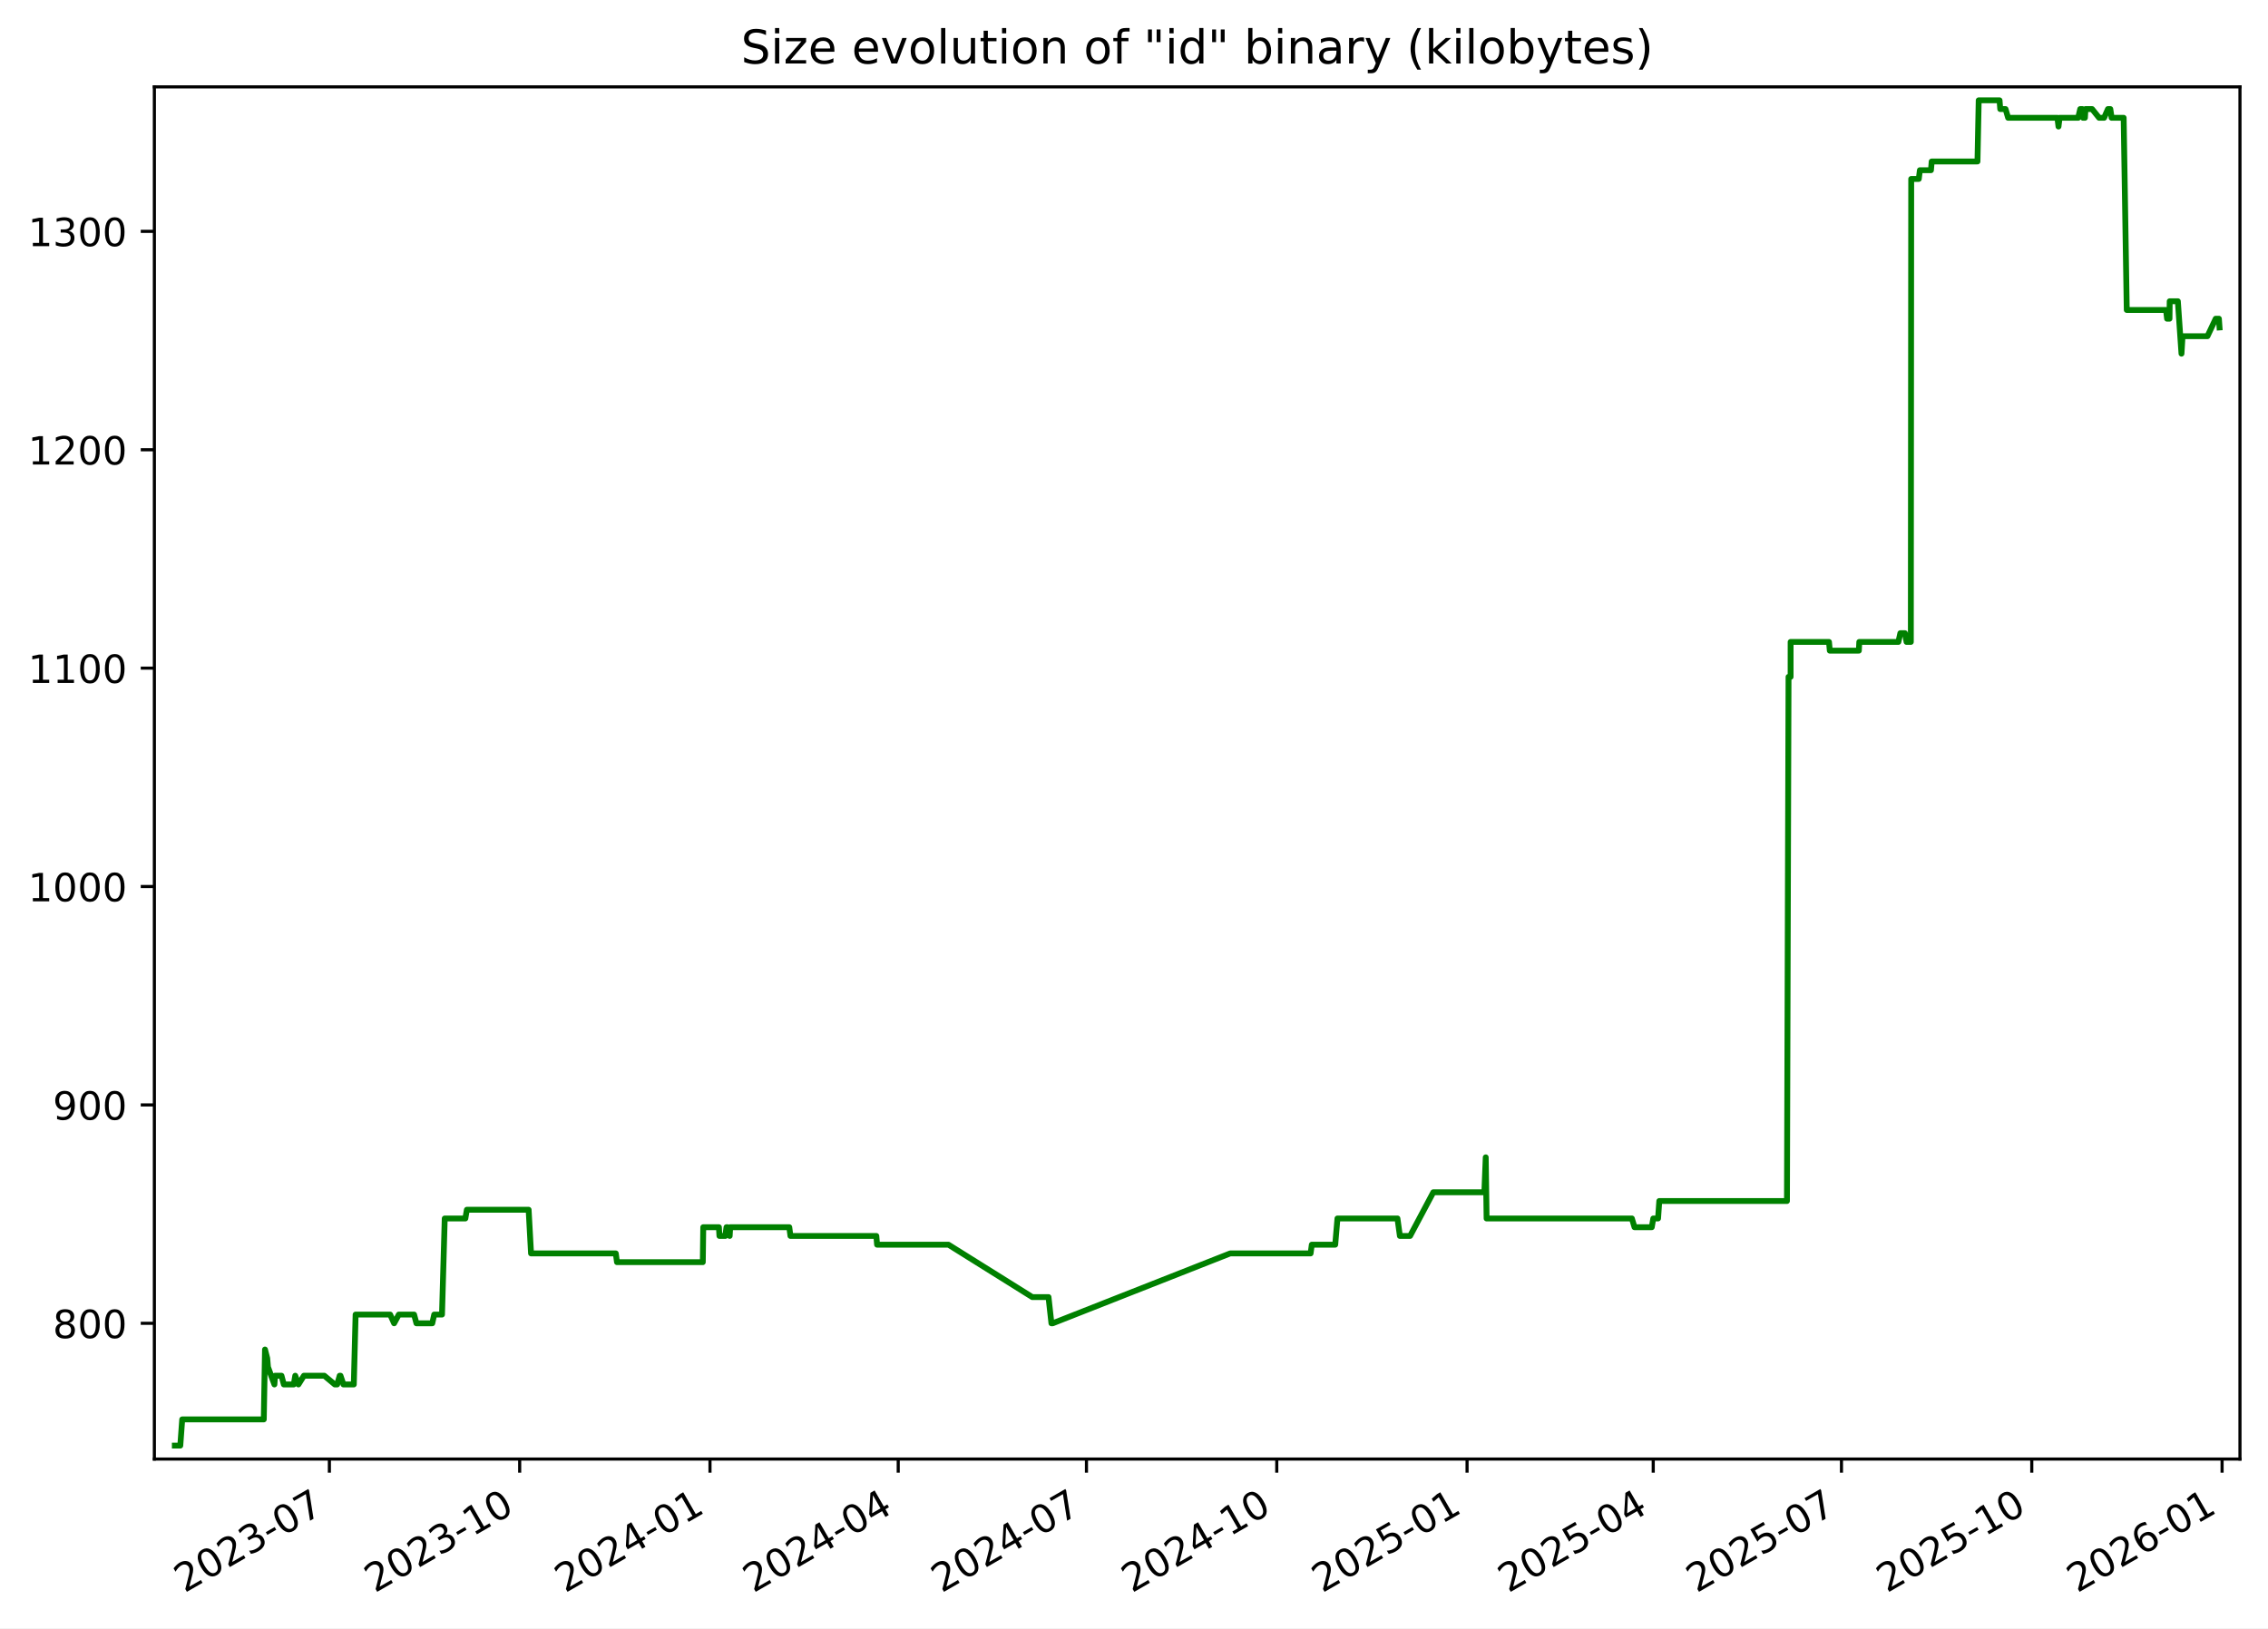
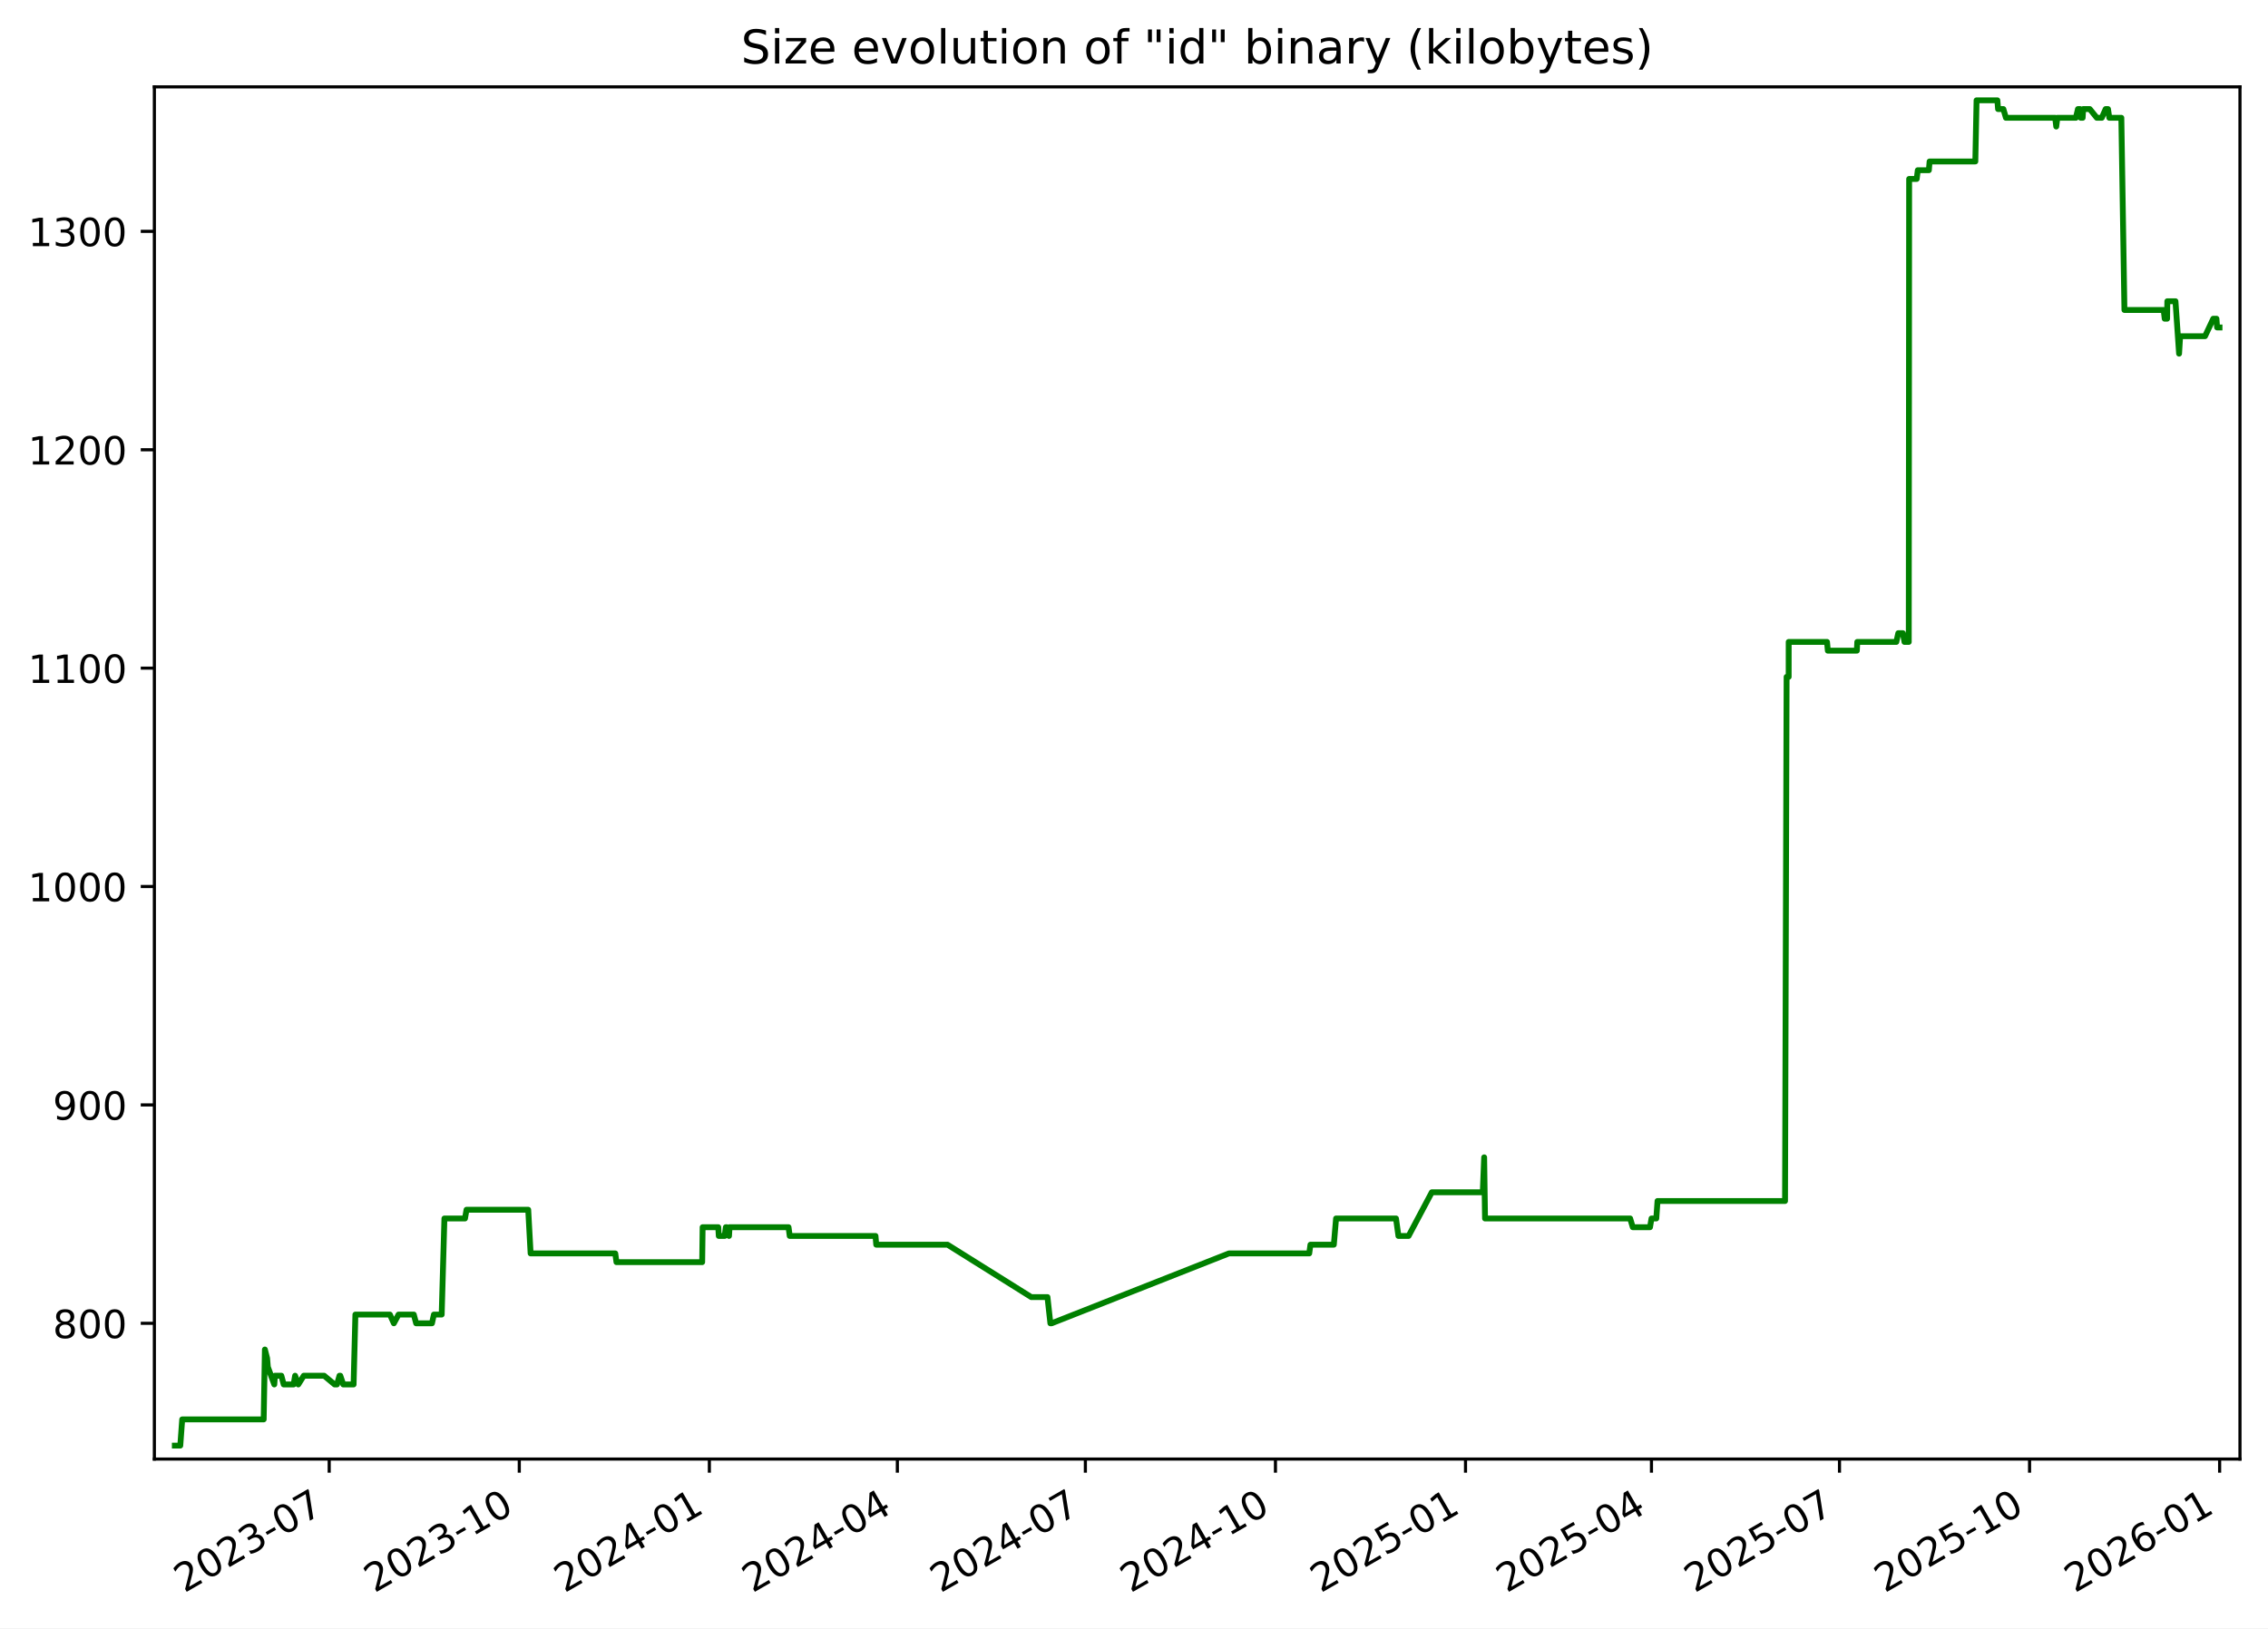
<svg xmlns="http://www.w3.org/2000/svg" xmlns:xlink="http://www.w3.org/1999/xlink" width="582.53pt" height="418.303pt" viewBox="0 0 582.53 418.303" version="1.1">
  <defs>
    <style type="text/css">*{stroke-linejoin: round; stroke-linecap: butt}</style>
  </defs>
  <g id="figure_1">
    <g id="patch_1">
      <path d="M -0 418.303  L 582.53 418.303  L 582.53 0  L -0 0  z " style="fill: #ffffff" />
    </g>
    <g id="axes_1">
      <g id="patch_2">
        <path d="M 39.65 374.83  L 575.33 374.83  L 575.33 22.318  L 39.65 22.318  z " style="fill: #ffffff" />
      </g>
      <g id="matplotlib.axis_1">
        <g id="xtick_1">
          <g id="line2d_1">
            <defs>
-               <path id="m47f95d38cc" d="M 0 0  L 0 3.5  " style="stroke: #000000; stroke-width: 0.8" />
+               <path id="mca773b5152" d="M 0 0  L 0 3.5  " style="stroke: #000000; stroke-width: 0.8" />
            </defs>
            <g>
-               <use xlink:href="#m47f95d38cc" x="84.6" y="374.83" style="stroke: #000000; stroke-width: 0.8" />
+               <use xlink:href="#mca773b5152" x="84.553" y="374.83" style="stroke: #000000; stroke-width: 0.8" />
            </g>
          </g>
          <g id="text_1">
-             <g transform="translate(47.37556 409.302) rotate(-30) scale(0.1 -0.1)">
+             <g transform="translate(47.32821 409.302) rotate(-30) scale(0.1 -0.1)">
              <defs>
                <path id="DejaVuSans-32" d="M 1228 531  L 3431 531  L 3431 0  L 469 0  L 469 531  Q 828 903 1448 1529  Q 2069 2156 2228 2338  Q 2531 2678 2651 2914  Q 2772 3150 2772 3378  Q 2772 3750 2511 3984  Q 2250 4219 1831 4219  Q 1534 4219 1204 4116  Q 875 4013 500 3803  L 500 4441  Q 881 4594 1212 4672  Q 1544 4750 1819 4750  Q 2544 4750 2975 4387  Q 3406 4025 3406 3419  Q 3406 3131 3298 2873  Q 3191 2616 2906 2266  Q 2828 2175 2409 1742  Q 1991 1309 1228 531  z " transform="scale(0.015625)" />
                <path id="DejaVuSans-30" d="M 2034 4250  Q 1547 4250 1301 3770  Q 1056 3291 1056 2328  Q 1056 1369 1301 889  Q 1547 409 2034 409  Q 2525 409 2770 889  Q 3016 1369 3016 2328  Q 3016 3291 2770 3770  Q 2525 4250 2034 4250  z M 2034 4750  Q 2819 4750 3233 4129  Q 3647 3509 3647 2328  Q 3647 1150 3233 529  Q 2819 -91 2034 -91  Q 1250 -91 836 529  Q 422 1150 422 2328  Q 422 3509 836 4129  Q 1250 4750 2034 4750  z " transform="scale(0.015625)" />
                <path id="DejaVuSans-33" d="M 2597 2516  Q 3050 2419 3304 2112  Q 3559 1806 3559 1356  Q 3559 666 3084 287  Q 2609 -91 1734 -91  Q 1441 -91 1130 -33  Q 819 25 488 141  L 488 750  Q 750 597 1062 519  Q 1375 441 1716 441  Q 2309 441 2620 675  Q 2931 909 2931 1356  Q 2931 1769 2642 2001  Q 2353 2234 1838 2234  L 1294 2234  L 1294 2753  L 1863 2753  Q 2328 2753 2575 2939  Q 2822 3125 2822 3475  Q 2822 3834 2567 4026  Q 2313 4219 1838 4219  Q 1578 4219 1281 4162  Q 984 4106 628 3988  L 628 4550  Q 988 4650 1302 4700  Q 1616 4750 1894 4750  Q 2613 4750 3031 4423  Q 3450 4097 3450 3541  Q 3450 3153 3228 2886  Q 3006 2619 2597 2516  z " transform="scale(0.015625)" />
                <path id="DejaVuSans-2d" d="M 313 2009  L 1997 2009  L 1997 1497  L 313 1497  L 313 2009  z " transform="scale(0.015625)" />
                <path id="DejaVuSans-37" d="M 525 4666  L 3525 4666  L 3525 4397  L 1831 0  L 1172 0  L 2766 4134  L 525 4134  L 525 4666  z " transform="scale(0.015625)" />
              </defs>
              <use xlink:href="#DejaVuSans-32" />
              <use xlink:href="#DejaVuSans-30" x="63.623" />
              <use xlink:href="#DejaVuSans-32" x="127.246" />
              <use xlink:href="#DejaVuSans-33" x="190.869" />
              <use xlink:href="#DejaVuSans-2d" x="254.492" />
              <use xlink:href="#DejaVuSans-30" x="290.576" />
              <use xlink:href="#DejaVuSans-37" x="354.199" />
            </g>
          </g>
        </g>
        <g id="xtick_2">
          <g id="line2d_2">
            <g>
-               <use xlink:href="#m47f95d38cc" x="133.479" y="374.83" style="stroke: #000000; stroke-width: 0.8" />
+               <use xlink:href="#mca773b5152" x="133.374" y="374.83" style="stroke: #000000; stroke-width: 0.8" />
            </g>
          </g>
          <g id="text_2">
-             <g transform="translate(96.25463 409.302) rotate(-30) scale(0.1 -0.1)">
+             <g transform="translate(96.14898 409.302) rotate(-30) scale(0.1 -0.1)">
              <defs>
                <path id="DejaVuSans-31" d="M 794 531  L 1825 531  L 1825 4091  L 703 3866  L 703 4441  L 1819 4666  L 2450 4666  L 2450 531  L 3481 531  L 3481 0  L 794 0  L 794 531  z " transform="scale(0.015625)" />
              </defs>
              <use xlink:href="#DejaVuSans-32" />
              <use xlink:href="#DejaVuSans-30" x="63.623" />
              <use xlink:href="#DejaVuSans-32" x="127.246" />
              <use xlink:href="#DejaVuSans-33" x="190.869" />
              <use xlink:href="#DejaVuSans-2d" x="254.492" />
              <use xlink:href="#DejaVuSans-31" x="290.576" />
              <use xlink:href="#DejaVuSans-30" x="354.199" />
            </g>
          </g>
        </g>
        <g id="xtick_3">
          <g id="line2d_3">
            <g>
-               <use xlink:href="#m47f95d38cc" x="182.359" y="374.83" style="stroke: #000000; stroke-width: 0.8" />
+               <use xlink:href="#mca773b5152" x="182.195" y="374.83" style="stroke: #000000; stroke-width: 0.8" />
            </g>
          </g>
          <g id="text_3">
-             <g transform="translate(145.1337 409.302) rotate(-30) scale(0.1 -0.1)">
+             <g transform="translate(144.9698 409.302) rotate(-30) scale(0.1 -0.1)">
              <defs>
                <path id="DejaVuSans-34" d="M 2419 4116  L 825 1625  L 2419 1625  L 2419 4116  z M 2253 4666  L 3047 4666  L 3047 1625  L 3713 1625  L 3713 1100  L 3047 1100  L 3047 0  L 2419 0  L 2419 1100  L 313 1100  L 313 1709  L 2253 4666  z " transform="scale(0.015625)" />
              </defs>
              <use xlink:href="#DejaVuSans-32" />
              <use xlink:href="#DejaVuSans-30" x="63.623" />
              <use xlink:href="#DejaVuSans-32" x="127.246" />
              <use xlink:href="#DejaVuSans-34" x="190.869" />
              <use xlink:href="#DejaVuSans-2d" x="254.492" />
              <use xlink:href="#DejaVuSans-30" x="290.576" />
              <use xlink:href="#DejaVuSans-31" x="354.199" />
            </g>
          </g>
        </g>
        <g id="xtick_4">
          <g id="line2d_4">
            <g>
-               <use xlink:href="#m47f95d38cc" x="230.706" y="374.83" style="stroke: #000000; stroke-width: 0.8" />
+               <use xlink:href="#mca773b5152" x="230.485" y="374.83" style="stroke: #000000; stroke-width: 0.8" />
            </g>
          </g>
          <g id="text_4">
-             <g transform="translate(193.4815 409.302) rotate(-30) scale(0.1 -0.1)">
+             <g transform="translate(193.2599 409.302) rotate(-30) scale(0.1 -0.1)">
              <use xlink:href="#DejaVuSans-32" />
              <use xlink:href="#DejaVuSans-30" x="63.623" />
              <use xlink:href="#DejaVuSans-32" x="127.246" />
              <use xlink:href="#DejaVuSans-34" x="190.869" />
              <use xlink:href="#DejaVuSans-2d" x="254.492" />
              <use xlink:href="#DejaVuSans-30" x="290.576" />
              <use xlink:href="#DejaVuSans-34" x="354.199" />
            </g>
          </g>
        </g>
        <g id="xtick_5">
          <g id="line2d_5">
            <g>
-               <use xlink:href="#m47f95d38cc" x="279.054" y="374.83" style="stroke: #000000; stroke-width: 0.8" />
+               <use xlink:href="#mca773b5152" x="278.775" y="374.83" style="stroke: #000000; stroke-width: 0.8" />
            </g>
          </g>
          <g id="text_5">
-             <g transform="translate(241.8292 409.302) rotate(-30) scale(0.1 -0.1)">
+             <g transform="translate(241.55 409.302) rotate(-30) scale(0.1 -0.1)">
              <use xlink:href="#DejaVuSans-32" />
              <use xlink:href="#DejaVuSans-30" x="63.623" />
              <use xlink:href="#DejaVuSans-32" x="127.246" />
              <use xlink:href="#DejaVuSans-34" x="190.869" />
              <use xlink:href="#DejaVuSans-2d" x="254.492" />
              <use xlink:href="#DejaVuSans-30" x="290.576" />
              <use xlink:href="#DejaVuSans-37" x="354.199" />
            </g>
          </g>
        </g>
        <g id="xtick_6">
          <g id="line2d_6">
            <g>
-               <use xlink:href="#m47f95d38cc" x="327.933" y="374.83" style="stroke: #000000; stroke-width: 0.8" />
+               <use xlink:href="#mca773b5152" x="327.596" y="374.83" style="stroke: #000000; stroke-width: 0.8" />
            </g>
          </g>
          <g id="text_6">
-             <g transform="translate(290.7083 409.302) rotate(-30) scale(0.1 -0.1)">
+             <g transform="translate(290.3707 409.302) rotate(-30) scale(0.1 -0.1)">
              <use xlink:href="#DejaVuSans-32" />
              <use xlink:href="#DejaVuSans-30" x="63.623" />
              <use xlink:href="#DejaVuSans-32" x="127.246" />
              <use xlink:href="#DejaVuSans-34" x="190.869" />
              <use xlink:href="#DejaVuSans-2d" x="254.492" />
              <use xlink:href="#DejaVuSans-31" x="290.576" />
              <use xlink:href="#DejaVuSans-30" x="354.199" />
            </g>
          </g>
        </g>
        <g id="xtick_7">
          <g id="line2d_7">
            <g>
-               <use xlink:href="#m47f95d38cc" x="376.812" y="374.83" style="stroke: #000000; stroke-width: 0.8" />
+               <use xlink:href="#mca773b5152" x="376.416" y="374.83" style="stroke: #000000; stroke-width: 0.8" />
            </g>
          </g>
          <g id="text_7">
-             <g transform="translate(339.5874 409.302) rotate(-30) scale(0.1 -0.1)">
+             <g transform="translate(339.1915 409.302) rotate(-30) scale(0.1 -0.1)">
              <defs>
                <path id="DejaVuSans-35" d="M 691 4666  L 3169 4666  L 3169 4134  L 1269 4134  L 1269 2991  Q 1406 3038 1543 3061  Q 1681 3084 1819 3084  Q 2600 3084 3056 2656  Q 3513 2228 3513 1497  Q 3513 744 3044 326  Q 2575 -91 1722 -91  Q 1428 -91 1123 -41  Q 819 9 494 109  L 494 744  Q 775 591 1075 516  Q 1375 441 1709 441  Q 2250 441 2565 725  Q 2881 1009 2881 1497  Q 2881 1984 2565 2268  Q 2250 2553 1709 2553  Q 1456 2553 1204 2497  Q 953 2441 691 2322  L 691 4666  z " transform="scale(0.015625)" />
              </defs>
              <use xlink:href="#DejaVuSans-32" />
              <use xlink:href="#DejaVuSans-30" x="63.623" />
              <use xlink:href="#DejaVuSans-32" x="127.246" />
              <use xlink:href="#DejaVuSans-35" x="190.869" />
              <use xlink:href="#DejaVuSans-2d" x="254.492" />
              <use xlink:href="#DejaVuSans-30" x="290.576" />
              <use xlink:href="#DejaVuSans-31" x="354.199" />
            </g>
          </g>
        </g>
        <g id="xtick_8">
          <g id="line2d_8">
            <g>
-               <use xlink:href="#m47f95d38cc" x="424.629" y="374.83" style="stroke: #000000; stroke-width: 0.8" />
+               <use xlink:href="#mca773b5152" x="424.176" y="374.83" style="stroke: #000000; stroke-width: 0.8" />
            </g>
          </g>
          <g id="text_8">
-             <g transform="translate(387.4039 409.302) rotate(-30) scale(0.1 -0.1)">
+             <g transform="translate(386.951 409.302) rotate(-30) scale(0.1 -0.1)">
              <use xlink:href="#DejaVuSans-32" />
              <use xlink:href="#DejaVuSans-30" x="63.623" />
              <use xlink:href="#DejaVuSans-32" x="127.246" />
              <use xlink:href="#DejaVuSans-35" x="190.869" />
              <use xlink:href="#DejaVuSans-2d" x="254.492" />
              <use xlink:href="#DejaVuSans-30" x="290.576" />
              <use xlink:href="#DejaVuSans-34" x="354.199" />
            </g>
          </g>
        </g>
        <g id="xtick_9">
          <g id="line2d_9">
            <g>
-               <use xlink:href="#m47f95d38cc" x="472.976" y="374.83" style="stroke: #000000; stroke-width: 0.8" />
+               <use xlink:href="#mca773b5152" x="472.466" y="374.83" style="stroke: #000000; stroke-width: 0.8" />
            </g>
          </g>
          <g id="text_9">
-             <g transform="translate(435.7516 409.302) rotate(-30) scale(0.1 -0.1)">
+             <g transform="translate(435.2411 409.302) rotate(-30) scale(0.1 -0.1)">
              <use xlink:href="#DejaVuSans-32" />
              <use xlink:href="#DejaVuSans-30" x="63.623" />
              <use xlink:href="#DejaVuSans-32" x="127.246" />
              <use xlink:href="#DejaVuSans-35" x="190.869" />
              <use xlink:href="#DejaVuSans-2d" x="254.492" />
              <use xlink:href="#DejaVuSans-30" x="290.576" />
              <use xlink:href="#DejaVuSans-37" x="354.199" />
            </g>
          </g>
        </g>
        <g id="xtick_10">
          <g id="line2d_10">
            <g>
-               <use xlink:href="#m47f95d38cc" x="521.856" y="374.83" style="stroke: #000000; stroke-width: 0.8" />
+               <use xlink:href="#mca773b5152" x="521.287" y="374.83" style="stroke: #000000; stroke-width: 0.8" />
            </g>
          </g>
          <g id="text_10">
-             <g transform="translate(484.6307 409.302) rotate(-30) scale(0.1 -0.1)">
+             <g transform="translate(484.0618 409.302) rotate(-30) scale(0.1 -0.1)">
              <use xlink:href="#DejaVuSans-32" />
              <use xlink:href="#DejaVuSans-30" x="63.623" />
              <use xlink:href="#DejaVuSans-32" x="127.246" />
              <use xlink:href="#DejaVuSans-35" x="190.869" />
              <use xlink:href="#DejaVuSans-2d" x="254.492" />
              <use xlink:href="#DejaVuSans-31" x="290.576" />
              <use xlink:href="#DejaVuSans-30" x="354.199" />
            </g>
          </g>
        </g>
        <g id="xtick_11">
          <g id="line2d_11">
            <g>
-               <use xlink:href="#m47f95d38cc" x="570.735" y="374.83" style="stroke: #000000; stroke-width: 0.8" />
+               <use xlink:href="#mca773b5152" x="570.107" y="374.83" style="stroke: #000000; stroke-width: 0.8" />
            </g>
          </g>
          <g id="text_11">
-             <g transform="translate(533.5098 409.302) rotate(-30) scale(0.1 -0.1)">
+             <g transform="translate(532.8826 409.302) rotate(-30) scale(0.1 -0.1)">
              <defs>
                <path id="DejaVuSans-36" d="M 2113 2584  Q 1688 2584 1439 2293  Q 1191 2003 1191 1497  Q 1191 994 1439 701  Q 1688 409 2113 409  Q 2538 409 2786 701  Q 3034 994 3034 1497  Q 3034 2003 2786 2293  Q 2538 2584 2113 2584  z M 3366 4563  L 3366 3988  Q 3128 4100 2886 4159  Q 2644 4219 2406 4219  Q 1781 4219 1451 3797  Q 1122 3375 1075 2522  Q 1259 2794 1537 2939  Q 1816 3084 2150 3084  Q 2853 3084 3261 2657  Q 3669 2231 3669 1497  Q 3669 778 3244 343  Q 2819 -91 2113 -91  Q 1303 -91 875 529  Q 447 1150 447 2328  Q 447 3434 972 4092  Q 1497 4750 2381 4750  Q 2619 4750 2861 4703  Q 3103 4656 3366 4563  z " transform="scale(0.015625)" />
              </defs>
              <use xlink:href="#DejaVuSans-32" />
              <use xlink:href="#DejaVuSans-30" x="63.623" />
              <use xlink:href="#DejaVuSans-32" x="127.246" />
              <use xlink:href="#DejaVuSans-36" x="190.869" />
              <use xlink:href="#DejaVuSans-2d" x="254.492" />
              <use xlink:href="#DejaVuSans-30" x="290.576" />
              <use xlink:href="#DejaVuSans-31" x="354.199" />
            </g>
          </g>
        </g>
      </g>
      <g id="matplotlib.axis_2">
        <g id="ytick_1">
          <g id="line2d_12">
            <defs>
-               <path id="m898b6bce3f" d="M 0 0  L -3.5 0  " style="stroke: #000000; stroke-width: 0.8" />
+               <path id="m92d14050db" d="M 0 0  L -3.5 0  " style="stroke: #000000; stroke-width: 0.8" />
            </defs>
            <g>
-               <use xlink:href="#m898b6bce3f" x="39.65" y="339.956" style="stroke: #000000; stroke-width: 0.8" />
+               <use xlink:href="#m92d14050db" x="39.65" y="339.956" style="stroke: #000000; stroke-width: 0.8" />
            </g>
          </g>
          <g id="text_12">
            <g transform="translate(13.5625 343.7552) scale(0.1 -0.1)">
              <defs>
                <path id="DejaVuSans-38" d="M 2034 2216  Q 1584 2216 1326 1975  Q 1069 1734 1069 1313  Q 1069 891 1326 650  Q 1584 409 2034 409  Q 2484 409 2743 651  Q 3003 894 3003 1313  Q 3003 1734 2745 1975  Q 2488 2216 2034 2216  z M 1403 2484  Q 997 2584 770 2862  Q 544 3141 544 3541  Q 544 4100 942 4425  Q 1341 4750 2034 4750  Q 2731 4750 3128 4425  Q 3525 4100 3525 3541  Q 3525 3141 3298 2862  Q 3072 2584 2669 2484  Q 3125 2378 3379 2068  Q 3634 1759 3634 1313  Q 3634 634 3220 271  Q 2806 -91 2034 -91  Q 1263 -91 848 271  Q 434 634 434 1313  Q 434 1759 690 2068  Q 947 2378 1403 2484  z M 1172 3481  Q 1172 3119 1398 2916  Q 1625 2713 2034 2713  Q 2441 2713 2670 2916  Q 2900 3119 2900 3481  Q 2900 3844 2670 4047  Q 2441 4250 2034 4250  Q 1625 4250 1398 4047  Q 1172 3844 1172 3481  z " transform="scale(0.015625)" />
              </defs>
              <use xlink:href="#DejaVuSans-38" />
              <use xlink:href="#DejaVuSans-30" x="63.623" />
              <use xlink:href="#DejaVuSans-30" x="127.246" />
            </g>
          </g>
        </g>
        <g id="ytick_2">
          <g id="line2d_13">
            <g>
-               <use xlink:href="#m898b6bce3f" x="39.65" y="283.852" style="stroke: #000000; stroke-width: 0.8" />
+               <use xlink:href="#m92d14050db" x="39.65" y="283.852" style="stroke: #000000; stroke-width: 0.8" />
            </g>
          </g>
          <g id="text_13">
            <g transform="translate(13.5625 287.6513) scale(0.1 -0.1)">
              <defs>
                <path id="DejaVuSans-39" d="M 703 97  L 703 672  Q 941 559 1184 500  Q 1428 441 1663 441  Q 2288 441 2617 861  Q 2947 1281 2994 2138  Q 2813 1869 2534 1725  Q 2256 1581 1919 1581  Q 1219 1581 811 2004  Q 403 2428 403 3163  Q 403 3881 828 4315  Q 1253 4750 1959 4750  Q 2769 4750 3195 4129  Q 3622 3509 3622 2328  Q 3622 1225 3098 567  Q 2575 -91 1691 -91  Q 1453 -91 1209 -44  Q 966 3 703 97  z M 1959 2075  Q 2384 2075 2632 2365  Q 2881 2656 2881 3163  Q 2881 3666 2632 3958  Q 2384 4250 1959 4250  Q 1534 4250 1286 3958  Q 1038 3666 1038 3163  Q 1038 2656 1286 2365  Q 1534 2075 1959 2075  z " transform="scale(0.015625)" />
              </defs>
              <use xlink:href="#DejaVuSans-39" />
              <use xlink:href="#DejaVuSans-30" x="63.623" />
              <use xlink:href="#DejaVuSans-30" x="127.246" />
            </g>
          </g>
        </g>
        <g id="ytick_3">
          <g id="line2d_14">
            <g>
-               <use xlink:href="#m898b6bce3f" x="39.65" y="227.748" style="stroke: #000000; stroke-width: 0.8" />
+               <use xlink:href="#m92d14050db" x="39.65" y="227.748" style="stroke: #000000; stroke-width: 0.8" />
            </g>
          </g>
          <g id="text_14">
            <g transform="translate(7.2 231.5474) scale(0.1 -0.1)">
              <use xlink:href="#DejaVuSans-31" />
              <use xlink:href="#DejaVuSans-30" x="63.623" />
              <use xlink:href="#DejaVuSans-30" x="127.246" />
              <use xlink:href="#DejaVuSans-30" x="190.869" />
            </g>
          </g>
        </g>
        <g id="ytick_4">
          <g id="line2d_15">
            <g>
-               <use xlink:href="#m898b6bce3f" x="39.65" y="171.644" style="stroke: #000000; stroke-width: 0.8" />
+               <use xlink:href="#m92d14050db" x="39.65" y="171.644" style="stroke: #000000; stroke-width: 0.8" />
            </g>
          </g>
          <g id="text_15">
            <g transform="translate(7.2 175.4435) scale(0.1 -0.1)">
              <use xlink:href="#DejaVuSans-31" />
              <use xlink:href="#DejaVuSans-31" x="63.623" />
              <use xlink:href="#DejaVuSans-30" x="127.246" />
              <use xlink:href="#DejaVuSans-30" x="190.869" />
            </g>
          </g>
        </g>
        <g id="ytick_5">
          <g id="line2d_16">
            <g>
-               <use xlink:href="#m898b6bce3f" x="39.65" y="115.54" style="stroke: #000000; stroke-width: 0.8" />
+               <use xlink:href="#m92d14050db" x="39.65" y="115.54" style="stroke: #000000; stroke-width: 0.8" />
            </g>
          </g>
          <g id="text_16">
            <g transform="translate(7.2 119.3396) scale(0.1 -0.1)">
              <use xlink:href="#DejaVuSans-31" />
              <use xlink:href="#DejaVuSans-32" x="63.623" />
              <use xlink:href="#DejaVuSans-30" x="127.246" />
              <use xlink:href="#DejaVuSans-30" x="190.869" />
            </g>
          </g>
        </g>
        <g id="ytick_6">
          <g id="line2d_17">
            <g>
-               <use xlink:href="#m898b6bce3f" x="39.65" y="59.436" style="stroke: #000000; stroke-width: 0.8" />
+               <use xlink:href="#m92d14050db" x="39.65" y="59.436" style="stroke: #000000; stroke-width: 0.8" />
            </g>
          </g>
          <g id="text_17">
            <g transform="translate(7.2 63.23568) scale(0.1 -0.1)">
              <use xlink:href="#DejaVuSans-31" />
              <use xlink:href="#DejaVuSans-33" x="63.623" />
              <use xlink:href="#DejaVuSans-30" x="127.246" />
              <use xlink:href="#DejaVuSans-30" x="190.869" />
            </g>
          </g>
        </g>
      </g>
      <g id="line2d_18">
-         <path d="M 44.902 371.374  L 46.308 371.374  L 46.8 364.642  L 67.755 364.642  L 68.066 346.688  L 68.636 348.933  L 68.825 351.177  L 70.481 355.665  L 70.643 353.421  L 72.299 353.421  L 72.901 355.665  L 75.453 355.665  L 75.836 353.421  L 76.654 355.665  L 78.061 353.421  L 83.3 353.421  L 85.993 355.665  L 86.609 355.665  L 87.248 353.421  L 87.456 353.421  L 88.215 355.665  L 90.875 355.665  L 91.337 337.712  L 100.209 337.712  L 101.228 339.956  L 102.432 337.712  L 106.356 337.712  L 106.958 339.956  L 111.027 339.956  L 111.525 337.712  L 113.528 337.712  L 114.228 313.026  L 119.523 313.026  L 119.913 310.782  L 135.78 310.782  L 136.396 322.003  L 158.168 322.003  L 158.472 324.247  L 180.515 324.247  L 180.629 315.27  L 184.655 315.27  L 184.785 317.514  L 186.307 317.514  L 186.593 315.27  L 186.863 315.27  L 187.416 317.514  L 187.551 315.27  L 202.726 315.27  L 203.024 317.514  L 225.085 317.514  L 225.274 319.759  L 243.607 319.759  L 265.14 333.223  L 269.308 333.223  L 270.056 339.956  L 270.38 339.956  L 315.971 322.003  L 336.623 322.003  L 336.933 319.759  L 342.947 319.759  L 343.521 313.026  L 358.935 313.026  L 359.559 317.514  L 362.175 317.514  L 368.142 306.294  L 381.251 306.294  L 381.606 297.317  L 381.829 313.026  L 419.147 313.026  L 419.819 315.27  L 424.255 315.27  L 424.638 313.026  L 425.871 313.026  L 426.184 308.538  L 458.977 308.538  L 459.381 173.888  L 459.912 173.888  L 459.917 164.912  L 469.774 164.912  L 469.98 167.156  L 477.445 167.156  L 477.552 164.912  L 487.594 164.912  L 488.096 162.668  L 489.28 162.668  L 489.691 164.912  L 490.795 164.912  L 490.89 45.972  L 492.835 45.972  L 493.115 43.727  L 495.965 43.727  L 496.147 41.483  L 507.91 41.483  L 508.226 25.774  L 513.58 25.774  L 513.755 28.018  L 515.121 28.018  L 515.78 30.262  L 528.443 30.262  L 528.719 32.507  L 529.001 30.262  L 533.77 30.262  L 534.297 28.018  L 534.87 28.018  L 535.02 30.262  L 535.509 30.262  L 535.637 28.018  L 537.348 28.018  L 539.152 30.262  L 540.432 30.262  L 541.419 28.018  L 542.031 28.018  L 542.364 30.262  L 545.457 30.262  L 546.252 79.634  L 556.344 79.634  L 556.607 81.878  L 557.228 81.878  L 557.282 77.39  L 559.378 77.39  L 560.308 90.855  L 560.577 86.366  L 566.977 86.366  L 569.096 81.878  L 569.919 81.878  L 570.078 84.122  L 570.078 84.122  " clip-path="url(#p0b3a0a0934)" style="fill: none; stroke: #008000; stroke-width: 1.5; stroke-linecap: square" />
+         <path d="M 44.902 371.374  L 46.307 371.374  L 46.798 364.642  L 67.727 364.642  L 68.038 346.688  L 68.608 348.933  L 68.796 351.177  L 70.45 355.665  L 70.613 353.421  L 72.266 353.421  L 72.867 355.665  L 75.417 355.665  L 75.799 353.421  L 76.616 355.665  L 78.021 353.421  L 83.254 353.421  L 85.944 355.665  L 86.559 355.665  L 87.197 353.421  L 87.405 353.421  L 88.164 355.665  L 90.82 355.665  L 91.282 337.712  L 100.143 337.712  L 101.161 339.956  L 102.364 337.712  L 106.283 337.712  L 106.884 339.956  L 110.948 339.956  L 111.445 337.712  L 113.447 337.712  L 114.145 313.026  L 119.434 313.026  L 119.823 310.782  L 135.672 310.782  L 136.287 322.003  L 158.033 322.003  L 158.337 324.247  L 180.353 324.247  L 180.468 315.27  L 184.488 315.27  L 184.618 317.514  L 186.138 317.514  L 186.424 315.27  L 186.694 315.27  L 187.246 317.514  L 187.381 315.27  L 202.538 315.27  L 202.836 317.514  L 224.87 317.514  L 225.059 319.759  L 243.37 319.759  L 264.878 333.223  L 269.04 333.223  L 269.788 339.956  L 270.111 339.956  L 315.648 322.003  L 336.275 322.003  L 336.584 319.759  L 342.591 319.759  L 343.165 313.026  L 358.561 313.026  L 359.184 317.514  L 361.796 317.514  L 367.757 306.294  L 380.85 306.294  L 381.204 297.317  L 381.427 313.026  L 418.701 313.026  L 419.372 315.27  L 423.802 315.27  L 424.185 313.026  L 425.417 313.026  L 425.729 308.538  L 458.483 308.538  L 458.886 173.888  L 459.417 173.888  L 459.422 164.912  L 469.268 164.912  L 469.473 167.156  L 476.929 167.156  L 477.036 164.912  L 487.066 164.912  L 487.568 162.668  L 488.749 162.668  L 489.161 164.912  L 490.263 164.912  L 490.358 45.972  L 492.301 45.972  L 492.58 43.727  L 495.427 43.727  L 495.609 41.483  L 507.358 41.483  L 507.674 25.774  L 513.021 25.774  L 513.196 28.018  L 514.56 28.018  L 515.218 30.262  L 527.866 30.262  L 528.142 32.507  L 528.424 30.262  L 533.187 30.262  L 533.713 28.018  L 534.285 28.018  L 534.436 30.262  L 534.924 30.262  L 535.052 28.018  L 536.76 28.018  L 538.563 30.262  L 539.841 30.262  L 540.827 28.018  L 541.438 28.018  L 541.771 30.262  L 544.86 30.262  L 545.654 79.634  L 555.734 79.634  L 555.997 81.878  L 556.617 81.878  L 556.671 77.39  L 558.765 77.39  L 559.693 90.855  L 559.962 86.366  L 566.354 86.366  L 568.47 81.878  L 569.293 81.878  L 569.452 84.122  L 570.078 84.122  L 570.078 84.122  " clip-path="url(#p51f7fa7aec)" style="fill: none; stroke: #008000; stroke-width: 1.5; stroke-linecap: square" />
      </g>
      <g id="patch_3">
        <path d="M 39.65 374.83  L 39.65 22.318  " style="fill: none; stroke: #000000; stroke-width: 0.8; stroke-linejoin: miter; stroke-linecap: square" />
      </g>
      <g id="patch_4">
        <path d="M 575.33 374.83  L 575.33 22.318  " style="fill: none; stroke: #000000; stroke-width: 0.8; stroke-linejoin: miter; stroke-linecap: square" />
      </g>
      <g id="patch_5">
        <path d="M 39.65 374.83  L 575.33 374.83  " style="fill: none; stroke: #000000; stroke-width: 0.8; stroke-linejoin: miter; stroke-linecap: square" />
      </g>
      <g id="patch_6">
        <path d="M 39.65 22.318  L 575.33 22.318  " style="fill: none; stroke: #000000; stroke-width: 0.8; stroke-linejoin: miter; stroke-linecap: square" />
      </g>
      <g id="text_18">
        <g transform="translate(190.3184 16.31812) scale(0.12 -0.12)">
          <defs>
            <path id="DejaVuSans-53" d="M 3425 4513  L 3425 3897  Q 3066 4069 2747 4153  Q 2428 4238 2131 4238  Q 1616 4238 1336 4038  Q 1056 3838 1056 3469  Q 1056 3159 1242 3001  Q 1428 2844 1947 2747  L 2328 2669  Q 3034 2534 3370 2195  Q 3706 1856 3706 1288  Q 3706 609 3251 259  Q 2797 -91 1919 -91  Q 1588 -91 1214 -16  Q 841 59 441 206  L 441 856  Q 825 641 1194 531  Q 1563 422 1919 422  Q 2459 422 2753 634  Q 3047 847 3047 1241  Q 3047 1584 2836 1778  Q 2625 1972 2144 2069  L 1759 2144  Q 1053 2284 737 2584  Q 422 2884 422 3419  Q 422 4038 858 4394  Q 1294 4750 2059 4750  Q 2388 4750 2728 4690  Q 3069 4631 3425 4513  z " transform="scale(0.015625)" />
            <path id="DejaVuSans-69" d="M 603 3500  L 1178 3500  L 1178 0  L 603 0  L 603 3500  z M 603 4863  L 1178 4863  L 1178 4134  L 603 4134  L 603 4863  z " transform="scale(0.015625)" />
            <path id="DejaVuSans-7a" d="M 353 3500  L 3084 3500  L 3084 2975  L 922 459  L 3084 459  L 3084 0  L 275 0  L 275 525  L 2438 3041  L 353 3041  L 353 3500  z " transform="scale(0.015625)" />
            <path id="DejaVuSans-65" d="M 3597 1894  L 3597 1613  L 953 1613  Q 991 1019 1311 708  Q 1631 397 2203 397  Q 2534 397 2845 478  Q 3156 559 3463 722  L 3463 178  Q 3153 47 2828 -22  Q 2503 -91 2169 -91  Q 1331 -91 842 396  Q 353 884 353 1716  Q 353 2575 817 3079  Q 1281 3584 2069 3584  Q 2775 3584 3186 3129  Q 3597 2675 3597 1894  z M 3022 2063  Q 3016 2534 2758 2815  Q 2500 3097 2075 3097  Q 1594 3097 1305 2825  Q 1016 2553 972 2059  L 3022 2063  z " transform="scale(0.015625)" />
            <path id="DejaVuSans-20" transform="scale(0.015625)" />
            <path id="DejaVuSans-76" d="M 191 3500  L 800 3500  L 1894 563  L 2988 3500  L 3597 3500  L 2284 0  L 1503 0  L 191 3500  z " transform="scale(0.015625)" />
            <path id="DejaVuSans-6f" d="M 1959 3097  Q 1497 3097 1228 2736  Q 959 2375 959 1747  Q 959 1119 1226 758  Q 1494 397 1959 397  Q 2419 397 2687 759  Q 2956 1122 2956 1747  Q 2956 2369 2687 2733  Q 2419 3097 1959 3097  z M 1959 3584  Q 2709 3584 3137 3096  Q 3566 2609 3566 1747  Q 3566 888 3137 398  Q 2709 -91 1959 -91  Q 1206 -91 779 398  Q 353 888 353 1747  Q 353 2609 779 3096  Q 1206 3584 1959 3584  z " transform="scale(0.015625)" />
            <path id="DejaVuSans-6c" d="M 603 4863  L 1178 4863  L 1178 0  L 603 0  L 603 4863  z " transform="scale(0.015625)" />
            <path id="DejaVuSans-75" d="M 544 1381  L 544 3500  L 1119 3500  L 1119 1403  Q 1119 906 1312 657  Q 1506 409 1894 409  Q 2359 409 2629 706  Q 2900 1003 2900 1516  L 2900 3500  L 3475 3500  L 3475 0  L 2900 0  L 2900 538  Q 2691 219 2414 64  Q 2138 -91 1772 -91  Q 1169 -91 856 284  Q 544 659 544 1381  z M 1991 3584  L 1991 3584  z " transform="scale(0.015625)" />
            <path id="DejaVuSans-74" d="M 1172 4494  L 1172 3500  L 2356 3500  L 2356 3053  L 1172 3053  L 1172 1153  Q 1172 725 1289 603  Q 1406 481 1766 481  L 2356 481  L 2356 0  L 1766 0  Q 1100 0 847 248  Q 594 497 594 1153  L 594 3053  L 172 3053  L 172 3500  L 594 3500  L 594 4494  L 1172 4494  z " transform="scale(0.015625)" />
            <path id="DejaVuSans-6e" d="M 3513 2113  L 3513 0  L 2938 0  L 2938 2094  Q 2938 2591 2744 2837  Q 2550 3084 2163 3084  Q 1697 3084 1428 2787  Q 1159 2491 1159 1978  L 1159 0  L 581 0  L 581 3500  L 1159 3500  L 1159 2956  Q 1366 3272 1645 3428  Q 1925 3584 2291 3584  Q 2894 3584 3203 3211  Q 3513 2838 3513 2113  z " transform="scale(0.015625)" />
            <path id="DejaVuSans-66" d="M 2375 4863  L 2375 4384  L 1825 4384  Q 1516 4384 1395 4259  Q 1275 4134 1275 3809  L 1275 3500  L 2222 3500  L 2222 3053  L 1275 3053  L 1275 0  L 697 0  L 697 3053  L 147 3053  L 147 3500  L 697 3500  L 697 3744  Q 697 4328 969 4595  Q 1241 4863 1831 4863  L 2375 4863  z " transform="scale(0.015625)" />
            <path id="DejaVuSans-22" d="M 1147 4666  L 1147 2931  L 616 2931  L 616 4666  L 1147 4666  z M 2328 4666  L 2328 2931  L 1797 2931  L 1797 4666  L 2328 4666  z " transform="scale(0.015625)" />
            <path id="DejaVuSans-64" d="M 2906 2969  L 2906 4863  L 3481 4863  L 3481 0  L 2906 0  L 2906 525  Q 2725 213 2448 61  Q 2172 -91 1784 -91  Q 1150 -91 751 415  Q 353 922 353 1747  Q 353 2572 751 3078  Q 1150 3584 1784 3584  Q 2172 3584 2448 3432  Q 2725 3281 2906 2969  z M 947 1747  Q 947 1113 1208 752  Q 1469 391 1925 391  Q 2381 391 2643 752  Q 2906 1113 2906 1747  Q 2906 2381 2643 2742  Q 2381 3103 1925 3103  Q 1469 3103 1208 2742  Q 947 2381 947 1747  z " transform="scale(0.015625)" />
            <path id="DejaVuSans-62" d="M 3116 1747  Q 3116 2381 2855 2742  Q 2594 3103 2138 3103  Q 1681 3103 1420 2742  Q 1159 2381 1159 1747  Q 1159 1113 1420 752  Q 1681 391 2138 391  Q 2594 391 2855 752  Q 3116 1113 3116 1747  z M 1159 2969  Q 1341 3281 1617 3432  Q 1894 3584 2278 3584  Q 2916 3584 3314 3078  Q 3713 2572 3713 1747  Q 3713 922 3314 415  Q 2916 -91 2278 -91  Q 1894 -91 1617 61  Q 1341 213 1159 525  L 1159 0  L 581 0  L 581 4863  L 1159 4863  L 1159 2969  z " transform="scale(0.015625)" />
            <path id="DejaVuSans-61" d="M 2194 1759  Q 1497 1759 1228 1600  Q 959 1441 959 1056  Q 959 750 1161 570  Q 1363 391 1709 391  Q 2188 391 2477 730  Q 2766 1069 2766 1631  L 2766 1759  L 2194 1759  z M 3341 1997  L 3341 0  L 2766 0  L 2766 531  Q 2569 213 2275 61  Q 1981 -91 1556 -91  Q 1019 -91 701 211  Q 384 513 384 1019  Q 384 1609 779 1909  Q 1175 2209 1959 2209  L 2766 2209  L 2766 2266  Q 2766 2663 2505 2880  Q 2244 3097 1772 3097  Q 1472 3097 1187 3025  Q 903 2953 641 2809  L 641 3341  Q 956 3463 1253 3523  Q 1550 3584 1831 3584  Q 2591 3584 2966 3190  Q 3341 2797 3341 1997  z " transform="scale(0.015625)" />
            <path id="DejaVuSans-72" d="M 2631 2963  Q 2534 3019 2420 3045  Q 2306 3072 2169 3072  Q 1681 3072 1420 2755  Q 1159 2438 1159 1844  L 1159 0  L 581 0  L 581 3500  L 1159 3500  L 1159 2956  Q 1341 3275 1631 3429  Q 1922 3584 2338 3584  Q 2397 3584 2469 3576  Q 2541 3569 2628 3553  L 2631 2963  z " transform="scale(0.015625)" />
            <path id="DejaVuSans-79" d="M 2059 -325  Q 1816 -950 1584 -1140  Q 1353 -1331 966 -1331  L 506 -1331  L 506 -850  L 844 -850  Q 1081 -850 1212 -737  Q 1344 -625 1503 -206  L 1606 56  L 191 3500  L 800 3500  L 1894 763  L 2988 3500  L 3597 3500  L 2059 -325  z " transform="scale(0.015625)" />
            <path id="DejaVuSans-28" d="M 1984 4856  Q 1566 4138 1362 3434  Q 1159 2731 1159 2009  Q 1159 1288 1364 580  Q 1569 -128 1984 -844  L 1484 -844  Q 1016 -109 783 600  Q 550 1309 550 2009  Q 550 2706 781 3412  Q 1013 4119 1484 4856  L 1984 4856  z " transform="scale(0.015625)" />
            <path id="DejaVuSans-6b" d="M 581 4863  L 1159 4863  L 1159 1991  L 2875 3500  L 3609 3500  L 1753 1863  L 3688 0  L 2938 0  L 1159 1709  L 1159 0  L 581 0  L 581 4863  z " transform="scale(0.015625)" />
            <path id="DejaVuSans-73" d="M 2834 3397  L 2834 2853  Q 2591 2978 2328 3040  Q 2066 3103 1784 3103  Q 1356 3103 1142 2972  Q 928 2841 928 2578  Q 928 2378 1081 2264  Q 1234 2150 1697 2047  L 1894 2003  Q 2506 1872 2764 1633  Q 3022 1394 3022 966  Q 3022 478 2636 193  Q 2250 -91 1575 -91  Q 1294 -91 989 -36  Q 684 19 347 128  L 347 722  Q 666 556 975 473  Q 1284 391 1588 391  Q 1994 391 2212 530  Q 2431 669 2431 922  Q 2431 1156 2273 1281  Q 2116 1406 1581 1522  L 1381 1569  Q 847 1681 609 1914  Q 372 2147 372 2553  Q 372 3047 722 3315  Q 1072 3584 1716 3584  Q 2034 3584 2315 3537  Q 2597 3491 2834 3397  z " transform="scale(0.015625)" />
            <path id="DejaVuSans-29" d="M 513 4856  L 1013 4856  Q 1481 4119 1714 3412  Q 1947 2706 1947 2009  Q 1947 1309 1714 600  Q 1481 -109 1013 -844  L 513 -844  Q 928 -128 1133 580  Q 1338 1288 1338 2009  Q 1338 2731 1133 3434  Q 928 4138 513 4856  z " transform="scale(0.015625)" />
          </defs>
          <use xlink:href="#DejaVuSans-53" />
          <use xlink:href="#DejaVuSans-69" x="63.477" />
          <use xlink:href="#DejaVuSans-7a" x="91.26" />
          <use xlink:href="#DejaVuSans-65" x="143.75" />
          <use xlink:href="#DejaVuSans-20" x="205.273" />
          <use xlink:href="#DejaVuSans-65" x="237.061" />
          <use xlink:href="#DejaVuSans-76" x="298.584" />
          <use xlink:href="#DejaVuSans-6f" x="357.764" />
          <use xlink:href="#DejaVuSans-6c" x="418.945" />
          <use xlink:href="#DejaVuSans-75" x="446.729" />
          <use xlink:href="#DejaVuSans-74" x="510.107" />
          <use xlink:href="#DejaVuSans-69" x="549.316" />
          <use xlink:href="#DejaVuSans-6f" x="577.1" />
          <use xlink:href="#DejaVuSans-6e" x="638.281" />
          <use xlink:href="#DejaVuSans-20" x="701.66" />
          <use xlink:href="#DejaVuSans-6f" x="733.447" />
          <use xlink:href="#DejaVuSans-66" x="794.629" />
          <use xlink:href="#DejaVuSans-20" x="829.834" />
          <use xlink:href="#DejaVuSans-22" x="861.621" />
          <use xlink:href="#DejaVuSans-69" x="907.617" />
          <use xlink:href="#DejaVuSans-64" x="935.4" />
          <use xlink:href="#DejaVuSans-22" x="998.877" />
          <use xlink:href="#DejaVuSans-20" x="1044.873" />
          <use xlink:href="#DejaVuSans-62" x="1076.66" />
          <use xlink:href="#DejaVuSans-69" x="1140.137" />
          <use xlink:href="#DejaVuSans-6e" x="1167.92" />
          <use xlink:href="#DejaVuSans-61" x="1231.299" />
          <use xlink:href="#DejaVuSans-72" x="1292.578" />
          <use xlink:href="#DejaVuSans-79" x="1333.691" />
          <use xlink:href="#DejaVuSans-20" x="1392.871" />
          <use xlink:href="#DejaVuSans-28" x="1424.658" />
          <use xlink:href="#DejaVuSans-6b" x="1463.672" />
          <use xlink:href="#DejaVuSans-69" x="1521.582" />
          <use xlink:href="#DejaVuSans-6c" x="1549.365" />
          <use xlink:href="#DejaVuSans-6f" x="1577.148" />
          <use xlink:href="#DejaVuSans-62" x="1638.33" />
          <use xlink:href="#DejaVuSans-79" x="1701.807" />
          <use xlink:href="#DejaVuSans-74" x="1760.986" />
          <use xlink:href="#DejaVuSans-65" x="1800.195" />
          <use xlink:href="#DejaVuSans-73" x="1861.719" />
          <use xlink:href="#DejaVuSans-29" x="1913.818" />
        </g>
      </g>
    </g>
  </g>
  <defs>
-     <clipPath id="p0b3a0a0934">
+     <clipPath id="p51f7fa7aec">
      <rect x="39.65" y="22.318" width="535.68" height="352.512" />
    </clipPath>
  </defs>
</svg>
